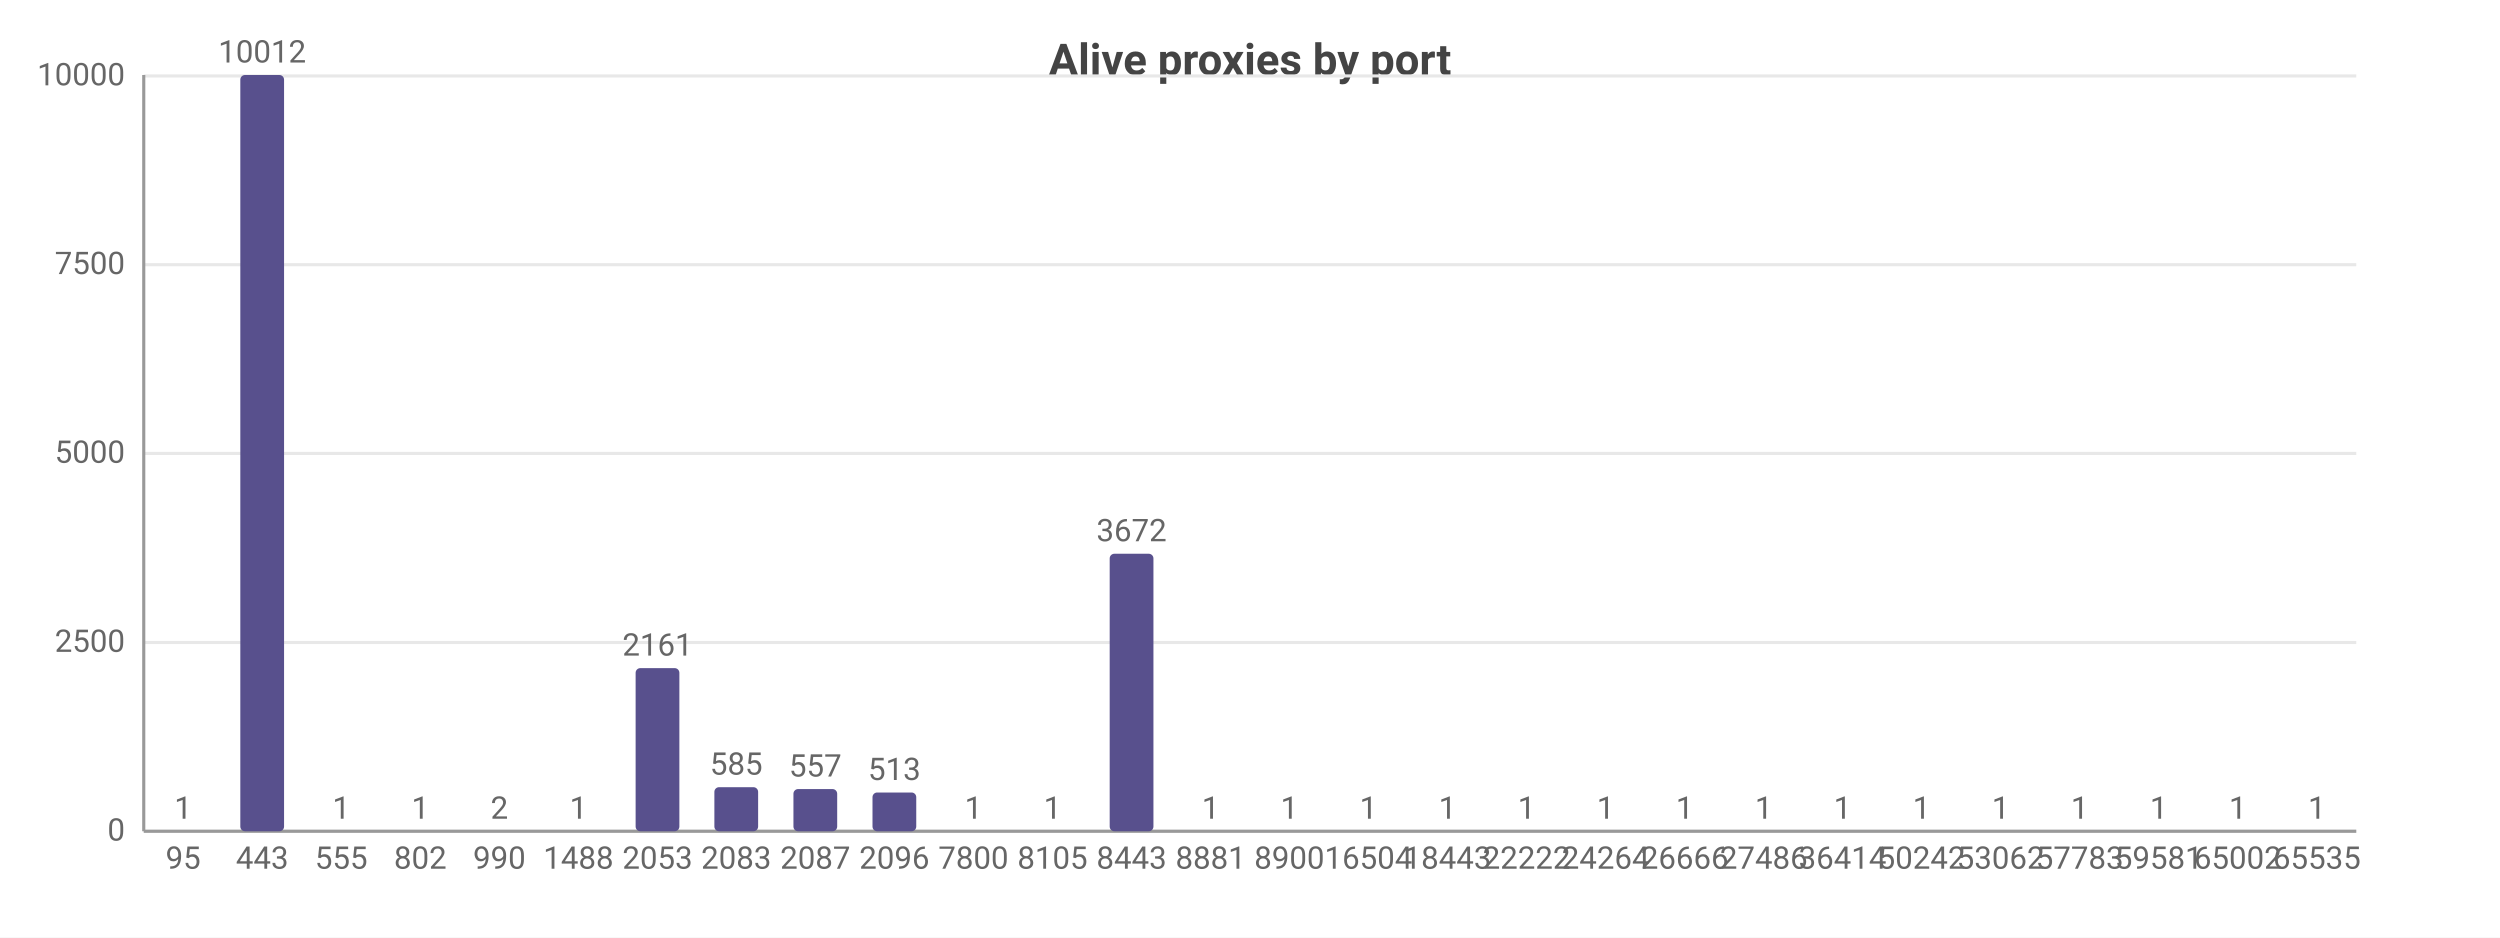
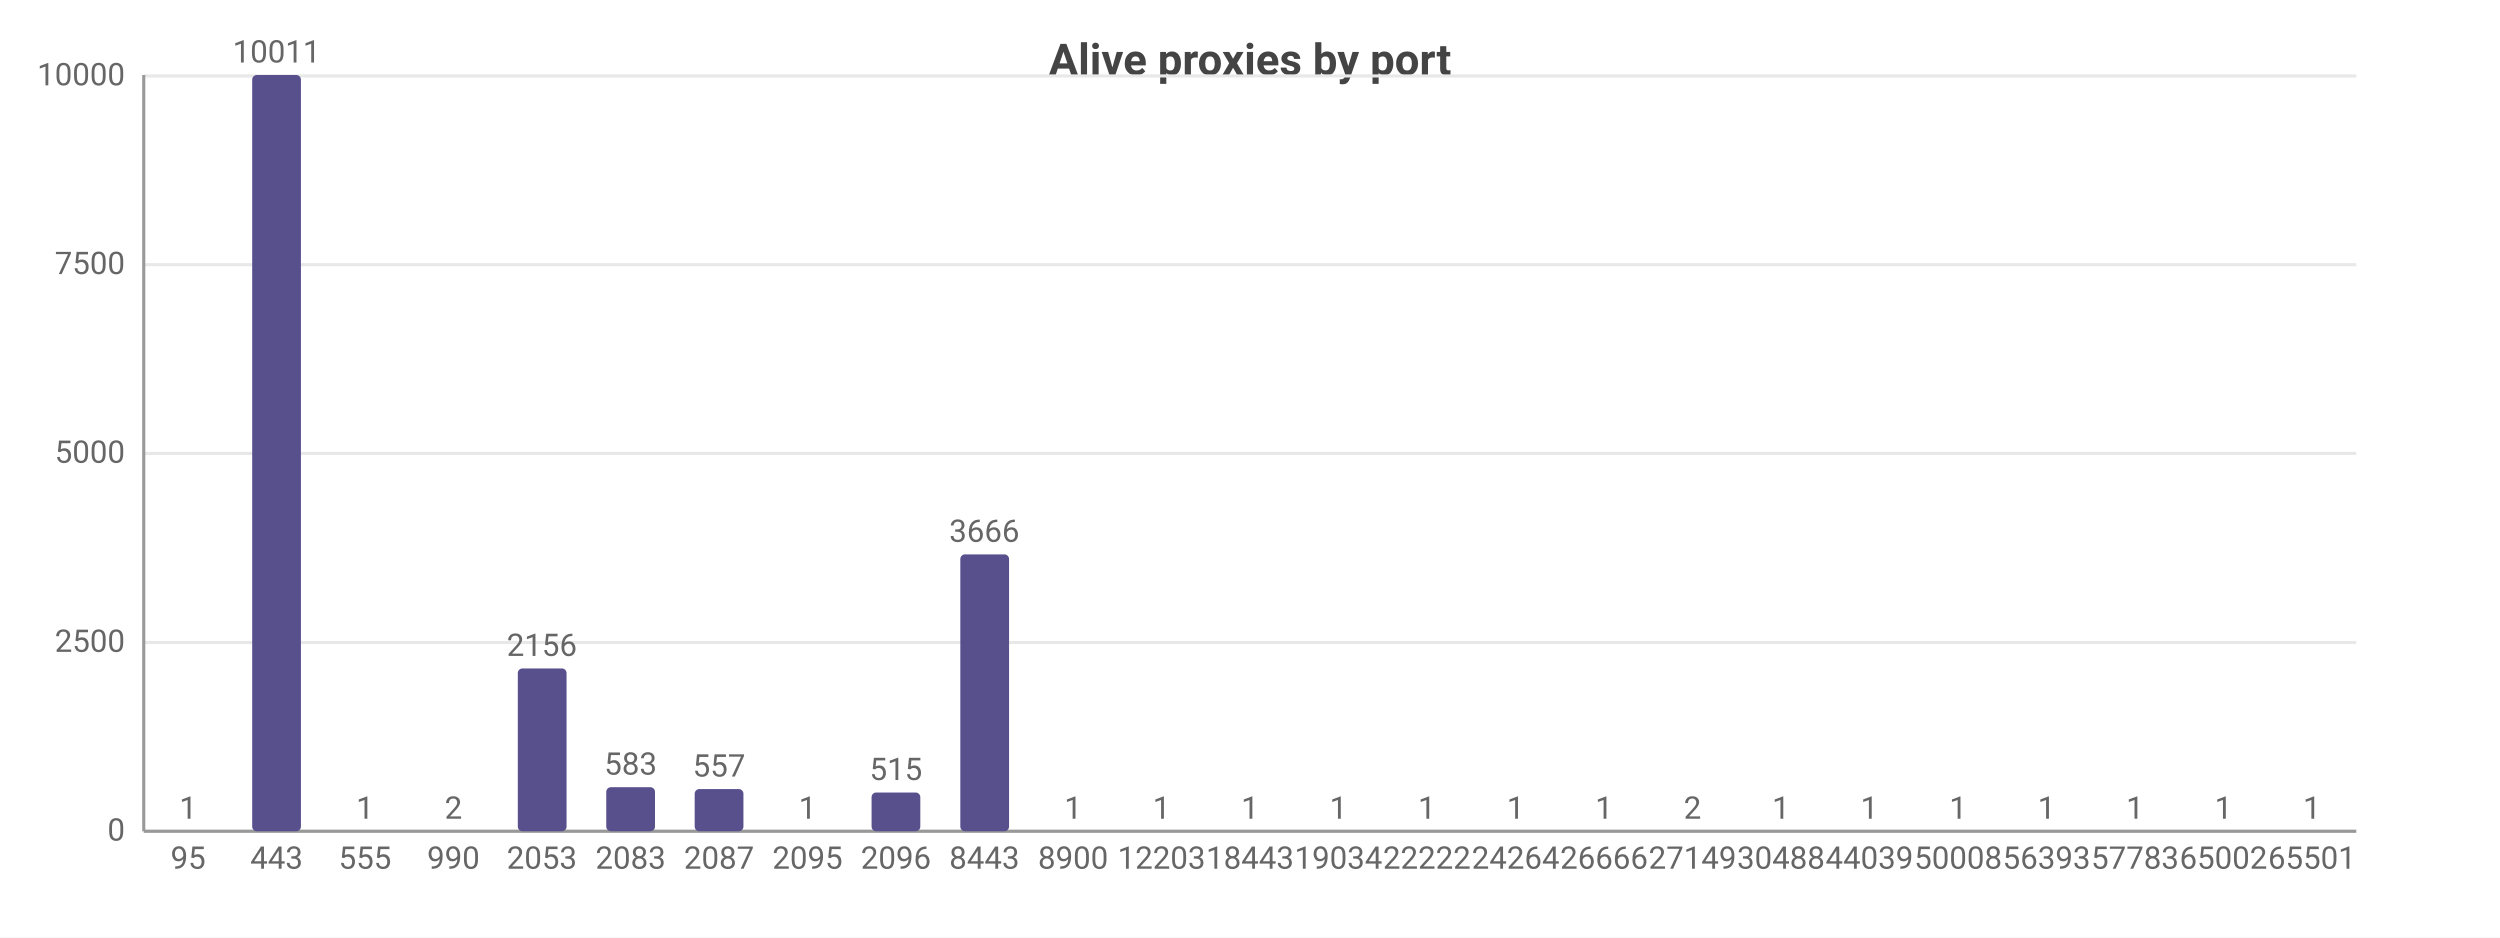
<svg xmlns="http://www.w3.org/2000/svg" width="800" height="300" viewBox="0 0 800 300">
  <rect width="800" height="300" fill="#ffffff" />
  <style>text{font-family:system-ui,-apple-system,'Segoe UI',Roboto,sans-serif}.g{stroke:#e8e8e8;stroke-width:1}.a{stroke:#999;stroke-width:1}.t{font-size:10px;fill:#666}.m{font-size:10px;text-anchor:middle;fill:#666}.e{font-size:10px;text-anchor:end;fill:#666}.l{font-size:11px;fill:#333}.tt{font-size:14px;font-weight:600;text-anchor:middle;fill:#444}.em{font-size:13px;text-anchor:middle;fill:#999}</style>
  <text class="tt" x="400.0" y="24">Alive proxies by port</text>
  <line class="g" x1="46" y1="266" x2="754" y2="266" />
  <text class="e" x="40" y="269">0</text>
  <line class="g" x1="46" y1="205.6" x2="754" y2="205.6" />
  <text class="e" x="40" y="208.6">2500</text>
  <line class="g" x1="46" y1="145.1" x2="754" y2="145.1" />
  <text class="e" x="40" y="148.1">5000</text>
  <line class="g" x1="46" y1="84.7" x2="754" y2="84.7" />
  <text class="e" x="40" y="87.7">7500</text>
  <line class="g" x1="46" y1="24.3" x2="754" y2="24.3" />
  <text class="e" x="40" y="27.3">10000</text>
  <line class="a" x1="46" y1="24" x2="46" y2="266" />
  <line class="a" x1="46" y1="266" x2="754" y2="266" />
-   <rect x="51.6" y="266.0" width="14" height="0.0" fill="#58508d" rx="1.5" />
-   <text class="m" x="58.6" y="262.0">1</text>
-   <text class="m" x="58.6" y="278">95</text>
-   <rect x="76.9" y="24" width="14" height="242" fill="#58508d" rx="1.5" />
-   <text class="m" x="83.9" y="20">10012</text>
-   <text class="m" x="83.9" y="278">443</text>
-   <rect x="102.2" y="266.0" width="14" height="0.0" fill="#58508d" rx="1.5" />
-   <text class="m" x="109.2" y="262.0">1</text>
-   <text class="m" x="109.2" y="278">555</text>
-   <rect x="127.5" y="266.0" width="14" height="0.0" fill="#58508d" rx="1.5" />
-   <text class="m" x="134.5" y="262.0">1</text>
-   <text class="m" x="134.5" y="278">802</text>
-   <rect x="152.8" y="266.0" width="14" height="0.0" fill="#58508d" rx="1.5" />
-   <text class="m" x="159.8" y="262.0">2</text>
-   <text class="m" x="159.8" y="278">990</text>
-   <rect x="178.1" y="266.0" width="14" height="0.0" fill="#58508d" rx="1.5" />
-   <text class="m" x="185.1" y="262.0">1</text>
-   <text class="m" x="185.1" y="278">1488</text>
-   <rect x="203.4" y="213.8" width="14" height="52.2" fill="#58508d" rx="1.5" />
-   <text class="m" x="210.4" y="209.8">2161</text>
-   <text class="m" x="210.4" y="278">2053</text>
-   <rect x="228.6" y="251.9" width="14" height="14.1" fill="#58508d" rx="1.5" />
-   <text class="m" x="235.6" y="247.9">585</text>
-   <text class="m" x="235.6" y="278">2083</text>
-   <rect x="253.9" y="252.5" width="14" height="13.5" fill="#58508d" rx="1.5" />
-   <text class="m" x="260.9" y="248.5">557</text>
-   <text class="m" x="260.9" y="278">2087</text>
-   <rect x="279.2" y="253.6" width="14" height="12.4" fill="#58508d" rx="1.5" />
-   <text class="m" x="286.2" y="249.6">513</text>
-   <text class="m" x="286.2" y="278">2096</text>
-   <rect x="304.5" y="266.0" width="14" height="0.0" fill="#58508d" rx="1.5" />
-   <text class="m" x="311.5" y="262.0">1</text>
-   <text class="m" x="311.5" y="278">7800</text>
-   <rect x="329.8" y="266.0" width="14" height="0.0" fill="#58508d" rx="1.5" />
-   <text class="m" x="336.8" y="262.0">1</text>
-   <text class="m" x="336.8" y="278">8105</text>
-   <rect x="355.1" y="177.2" width="14" height="88.8" fill="#58508d" rx="1.5" />
-   <text class="m" x="362.1" y="173.2">3672</text>
-   <text class="m" x="362.1" y="278">8443</text>
-   <rect x="380.4" y="266.0" width="14" height="0.0" fill="#58508d" rx="1.5" />
-   <text class="m" x="387.4" y="262.0">1</text>
-   <text class="m" x="387.4" y="278">8881</text>
-   <rect x="405.6" y="266.0" width="14" height="0.0" fill="#58508d" rx="1.5" />
-   <text class="m" x="412.6" y="262.0">1</text>
-   <text class="m" x="412.6" y="278">8900</text>
-   <rect x="430.9" y="266.0" width="14" height="0.0" fill="#58508d" rx="1.5" />
-   <text class="m" x="437.9" y="262.0">1</text>
-   <text class="m" x="437.9" y="278">16504</text>
-   <rect x="456.2" y="266.0" width="14" height="0.0" fill="#58508d" rx="1.5" />
-   <text class="m" x="463.2" y="262.0">1</text>
-   <text class="m" x="463.2" y="278">18443</text>
-   <rect x="481.5" y="266.0" width="14" height="0.0" fill="#58508d" rx="1.5" />
-   <text class="m" x="488.5" y="262.0">1</text>
-   <text class="m" x="488.5" y="278">22222</text>
-   <rect x="506.8" y="266.0" width="14" height="0.0" fill="#58508d" rx="1.5" />
-   <text class="m" x="513.8" y="262.0">1</text>
-   <text class="m" x="513.8" y="278">24264</text>
-   <rect x="532.1" y="266.0" width="14" height="0.0" fill="#58508d" rx="1.5" />
-   <text class="m" x="539.1" y="262.0">1</text>
-   <text class="m" x="539.1" y="278">26666</text>
-   <rect x="557.4" y="266.0" width="14" height="0.0" fill="#58508d" rx="1.5" />
-   <text class="m" x="564.4" y="262.0">1</text>
-   <text class="m" x="564.4" y="278">27486</text>
-   <rect x="582.6" y="266.0" width="14" height="0.0" fill="#58508d" rx="1.5" />
-   <text class="m" x="589.6" y="262.0">1</text>
-   <text class="m" x="589.6" y="278">36414</text>
-   <rect x="607.9" y="266.0" width="14" height="0.0" fill="#58508d" rx="1.5" />
-   <text class="m" x="614.9" y="262.0">1</text>
-   <text class="m" x="614.9" y="278">50242</text>
-   <rect x="633.2" y="266.0" width="14" height="0.0" fill="#58508d" rx="1.5" />
-   <text class="m" x="640.2" y="262.0">1</text>
-   <text class="m" x="640.2" y="278">53062</text>
-   <rect x="658.5" y="266.0" width="14" height="0.0" fill="#58508d" rx="1.5" />
-   <text class="m" x="665.5" y="262.0">1</text>
-   <text class="m" x="665.5" y="278">57783</text>
-   <rect x="683.8" y="266.0" width="14" height="0.0" fill="#58508d" rx="1.5" />
-   <text class="m" x="690.8" y="262.0">1</text>
-   <text class="m" x="690.8" y="278">59581</text>
-   <rect x="709.1" y="266.0" width="14" height="0.0" fill="#58508d" rx="1.5" />
-   <text class="m" x="716.1" y="262.0">1</text>
-   <text class="m" x="716.1" y="278">65002</text>
-   <rect x="734.4" y="266.0" width="14" height="0.0" fill="#58508d" rx="1.5" />
-   <text class="m" x="741.4" y="262.0">1</text>
-   <text class="m" x="741.4" y="278">65535</text>
+   <rect x="52.4" y="266.0" width="15.6" height="0.0" fill="#58508d" rx="1.5" />
+   <text class="m" x="60.2" y="262.0">1</text>
+   <text class="m" x="60.2" y="278">95</text>
+   <rect x="80.7" y="24" width="15.6" height="242" fill="#58508d" rx="1.5" />
+   <text class="m" x="88.5" y="20">10011</text>
+   <text class="m" x="88.5" y="278">443</text>
+   <rect x="109.0" y="266.0" width="15.6" height="0.0" fill="#58508d" rx="1.5" />
+   <text class="m" x="116.8" y="262.0">1</text>
+   <text class="m" x="116.8" y="278">555</text>
+   <rect x="137.3" y="266.0" width="15.6" height="0.0" fill="#58508d" rx="1.5" />
+   <text class="m" x="145.1" y="262.0">2</text>
+   <text class="m" x="145.1" y="278">990</text>
+   <rect x="165.7" y="213.9" width="15.6" height="52.1" fill="#58508d" rx="1.5" />
+   <text class="m" x="173.4" y="209.9">2156</text>
+   <text class="m" x="173.4" y="278">2053</text>
+   <rect x="194.0" y="251.9" width="15.6" height="14.1" fill="#58508d" rx="1.5" />
+   <text class="m" x="201.8" y="247.9">583</text>
+   <text class="m" x="201.8" y="278">2083</text>
+   <rect x="222.3" y="252.5" width="15.6" height="13.5" fill="#58508d" rx="1.5" />
+   <text class="m" x="230.1" y="248.5">557</text>
+   <text class="m" x="230.1" y="278">2087</text>
+   <rect x="250.6" y="266.0" width="15.6" height="0.0" fill="#58508d" rx="1.5" />
+   <text class="m" x="258.4" y="262.0">1</text>
+   <text class="m" x="258.4" y="278">2095</text>
+   <rect x="278.9" y="253.6" width="15.6" height="12.4" fill="#58508d" rx="1.5" />
+   <text class="m" x="286.7" y="249.6">515</text>
+   <text class="m" x="286.7" y="278">2096</text>
+   <rect x="307.3" y="177.4" width="15.6" height="88.6" fill="#58508d" rx="1.5" />
+   <text class="m" x="315.0" y="173.4">3666</text>
+   <text class="m" x="315.0" y="278">8443</text>
+   <rect x="335.6" y="266.0" width="15.6" height="0.0" fill="#58508d" rx="1.5" />
+   <text class="m" x="343.4" y="262.0">1</text>
+   <text class="m" x="343.4" y="278">8900</text>
+   <rect x="363.9" y="266.0" width="15.6" height="0.0" fill="#58508d" rx="1.5" />
+   <text class="m" x="371.7" y="262.0">1</text>
+   <text class="m" x="371.7" y="278">12203</text>
+   <rect x="392.2" y="266.0" width="15.6" height="0.0" fill="#58508d" rx="1.5" />
+   <text class="m" x="400" y="262.0">1</text>
+   <text class="m" x="400" y="278">18443</text>
+   <rect x="420.5" y="266.0" width="15.6" height="0.0" fill="#58508d" rx="1.5" />
+   <text class="m" x="428.3" y="262.0">1</text>
+   <text class="m" x="428.3" y="278">19034</text>
+   <rect x="448.9" y="266.0" width="15.6" height="0.0" fill="#58508d" rx="1.5" />
+   <text class="m" x="456.6" y="262.0">1</text>
+   <text class="m" x="456.6" y="278">22222</text>
+   <rect x="477.2" y="266.0" width="15.6" height="0.0" fill="#58508d" rx="1.5" />
+   <text class="m" x="485.0" y="262.0">1</text>
+   <text class="m" x="485.0" y="278">24264</text>
+   <rect x="505.5" y="266.0" width="15.6" height="0.0" fill="#58508d" rx="1.5" />
+   <text class="m" x="513.3" y="262.0">1</text>
+   <text class="m" x="513.3" y="278">26666</text>
+   <rect x="533.8" y="266.0" width="15.6" height="0.0" fill="#58508d" rx="1.5" />
+   <text class="m" x="541.6" y="262.0">2</text>
+   <text class="m" x="541.6" y="278">27149</text>
+   <rect x="562.1" y="266.0" width="15.6" height="0.0" fill="#58508d" rx="1.5" />
+   <text class="m" x="569.9" y="262.0">1</text>
+   <text class="m" x="569.9" y="278">30488</text>
+   <rect x="590.5" y="266.0" width="15.6" height="0.0" fill="#58508d" rx="1.5" />
+   <text class="m" x="598.2" y="262.0">1</text>
+   <text class="m" x="598.2" y="278">44039</text>
+   <rect x="618.8" y="266.0" width="15.6" height="0.0" fill="#58508d" rx="1.5" />
+   <text class="m" x="626.6" y="262.0">1</text>
+   <text class="m" x="626.6" y="278">50008</text>
+   <rect x="647.1" y="266.0" width="15.6" height="0.0" fill="#58508d" rx="1.5" />
+   <text class="m" x="654.9" y="262.0">1</text>
+   <text class="m" x="654.9" y="278">56393</text>
+   <rect x="675.4" y="266.0" width="15.6" height="0.0" fill="#58508d" rx="1.5" />
+   <text class="m" x="683.2" y="262.0">1</text>
+   <text class="m" x="683.2" y="278">57783</text>
+   <rect x="703.7" y="266.0" width="15.6" height="0.0" fill="#58508d" rx="1.5" />
+   <text class="m" x="711.5" y="262.0">1</text>
+   <text class="m" x="711.5" y="278">65002</text>
+   <rect x="732.1" y="266.0" width="15.6" height="0.0" fill="#58508d" rx="1.5" />
+   <text class="m" x="739.8" y="262.0">1</text>
+   <text class="m" x="739.8" y="278">65501</text>
</svg>
